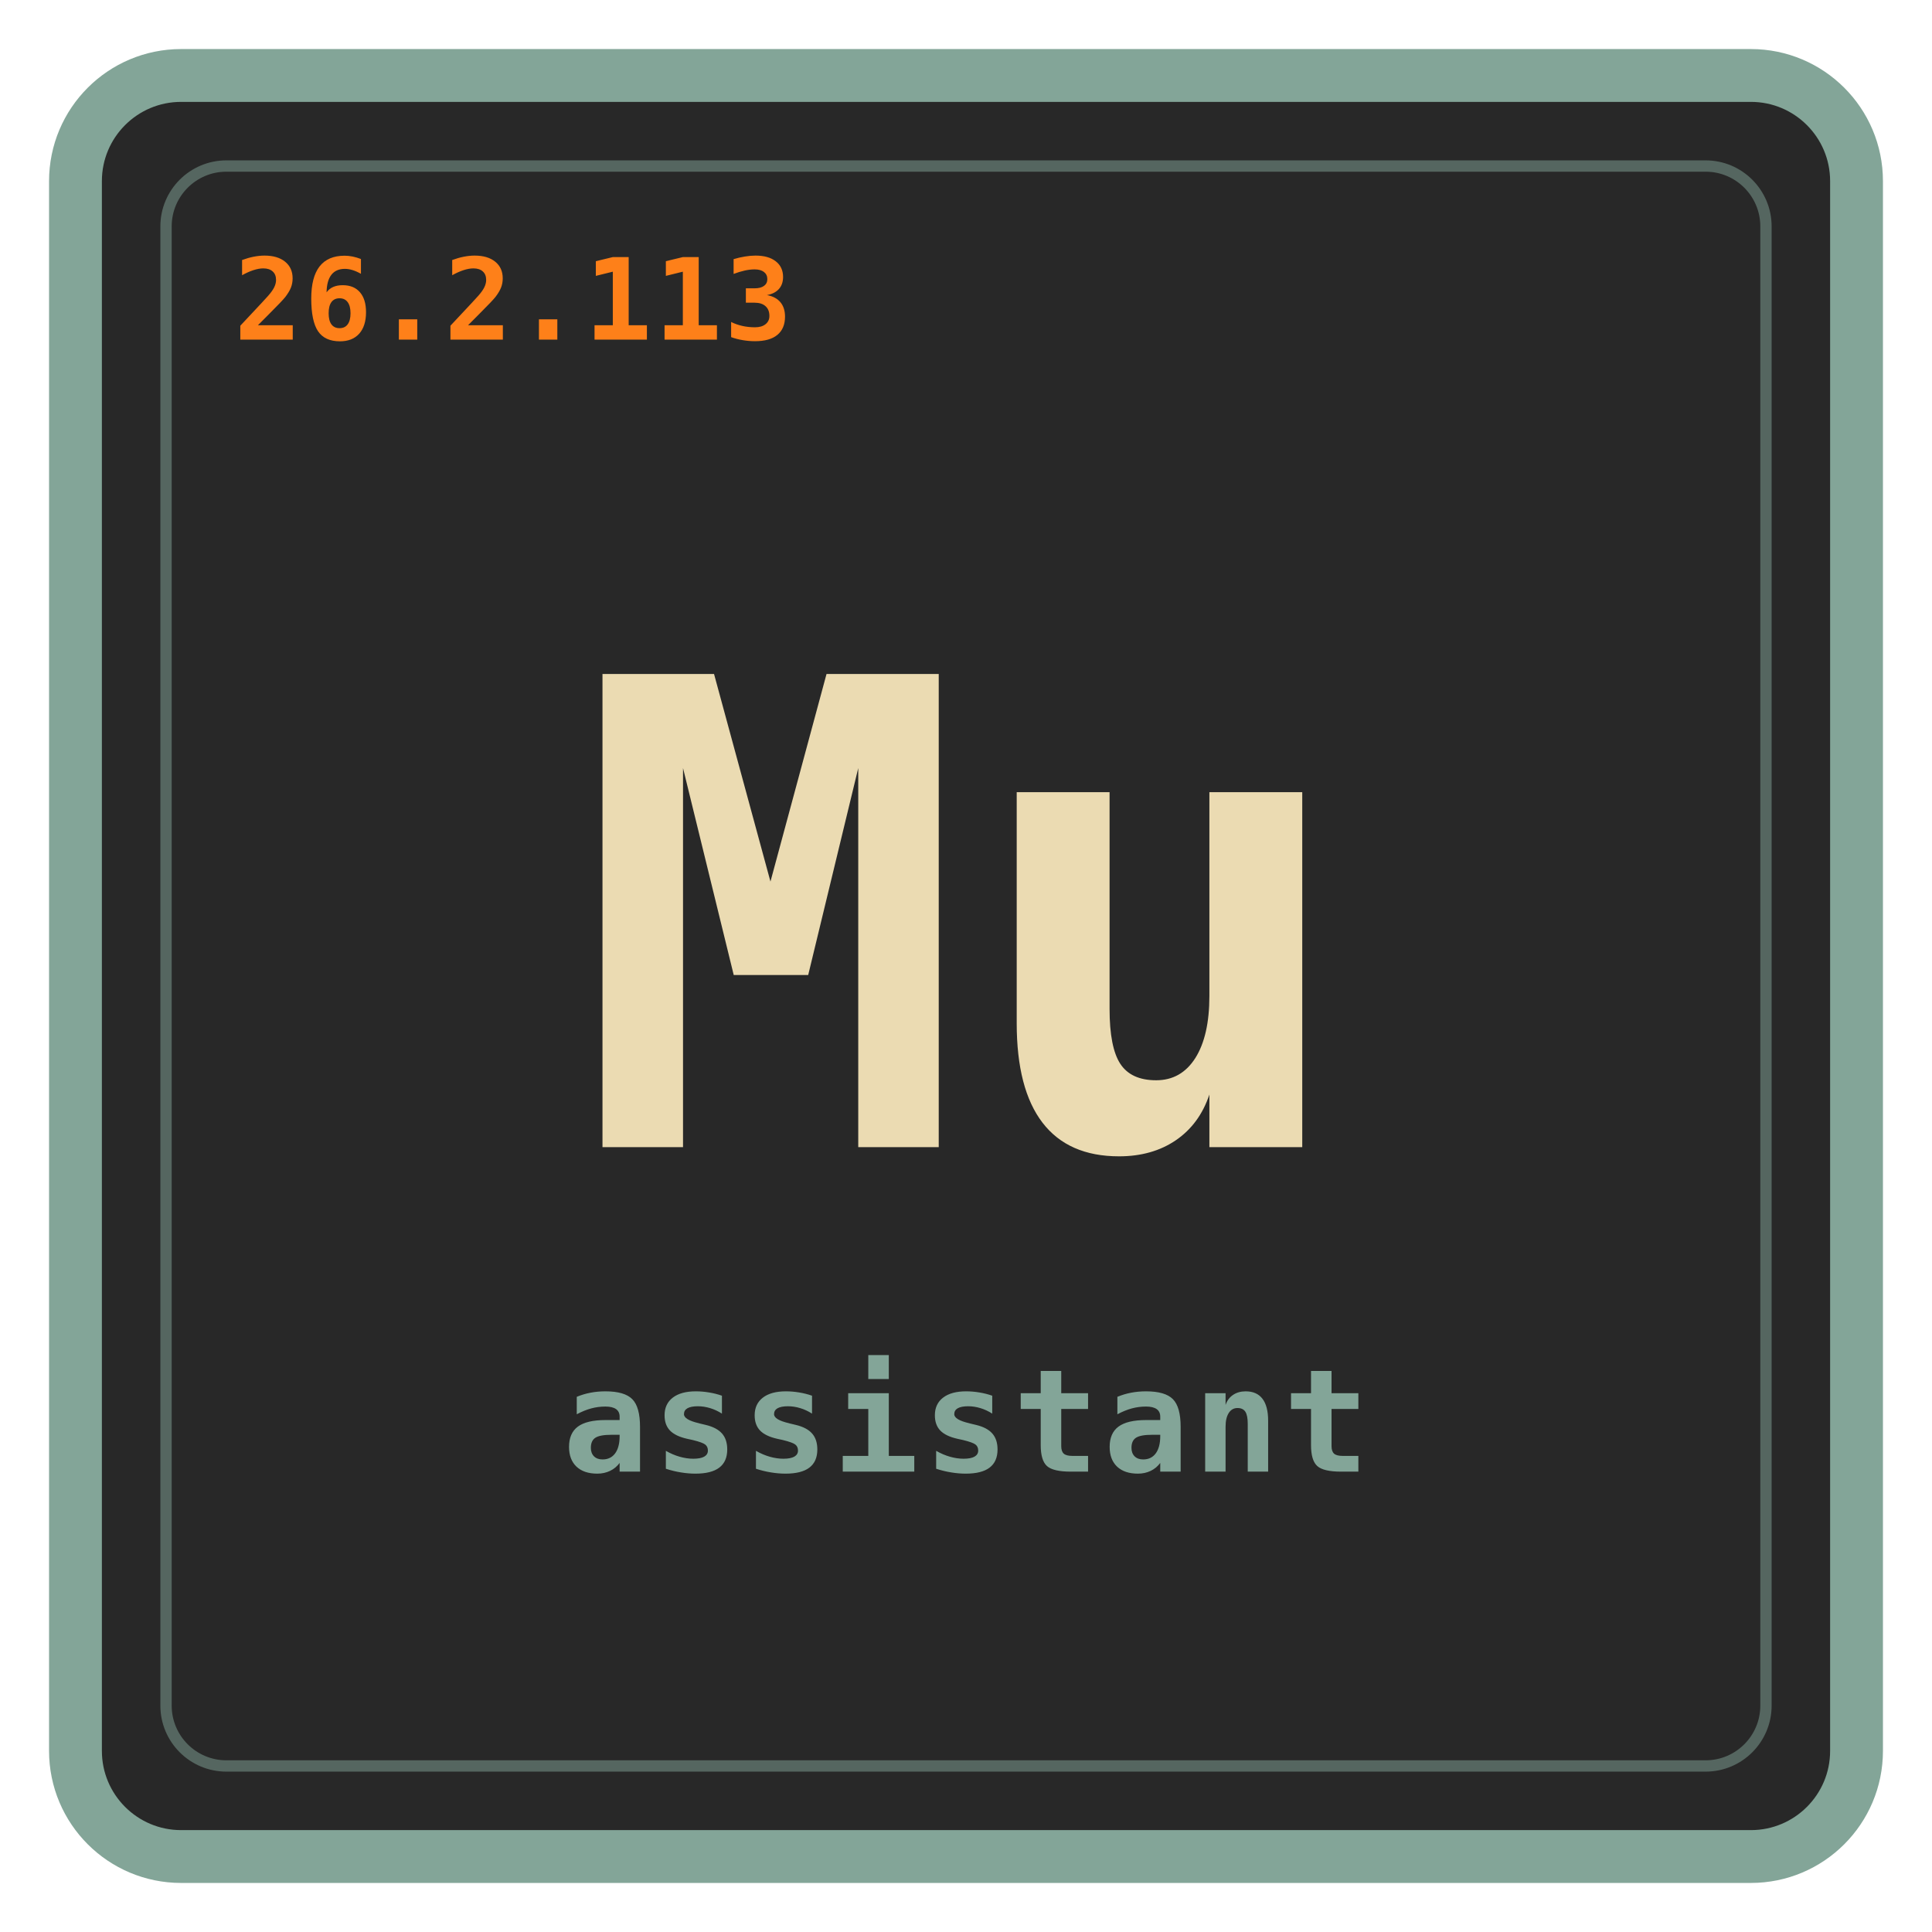
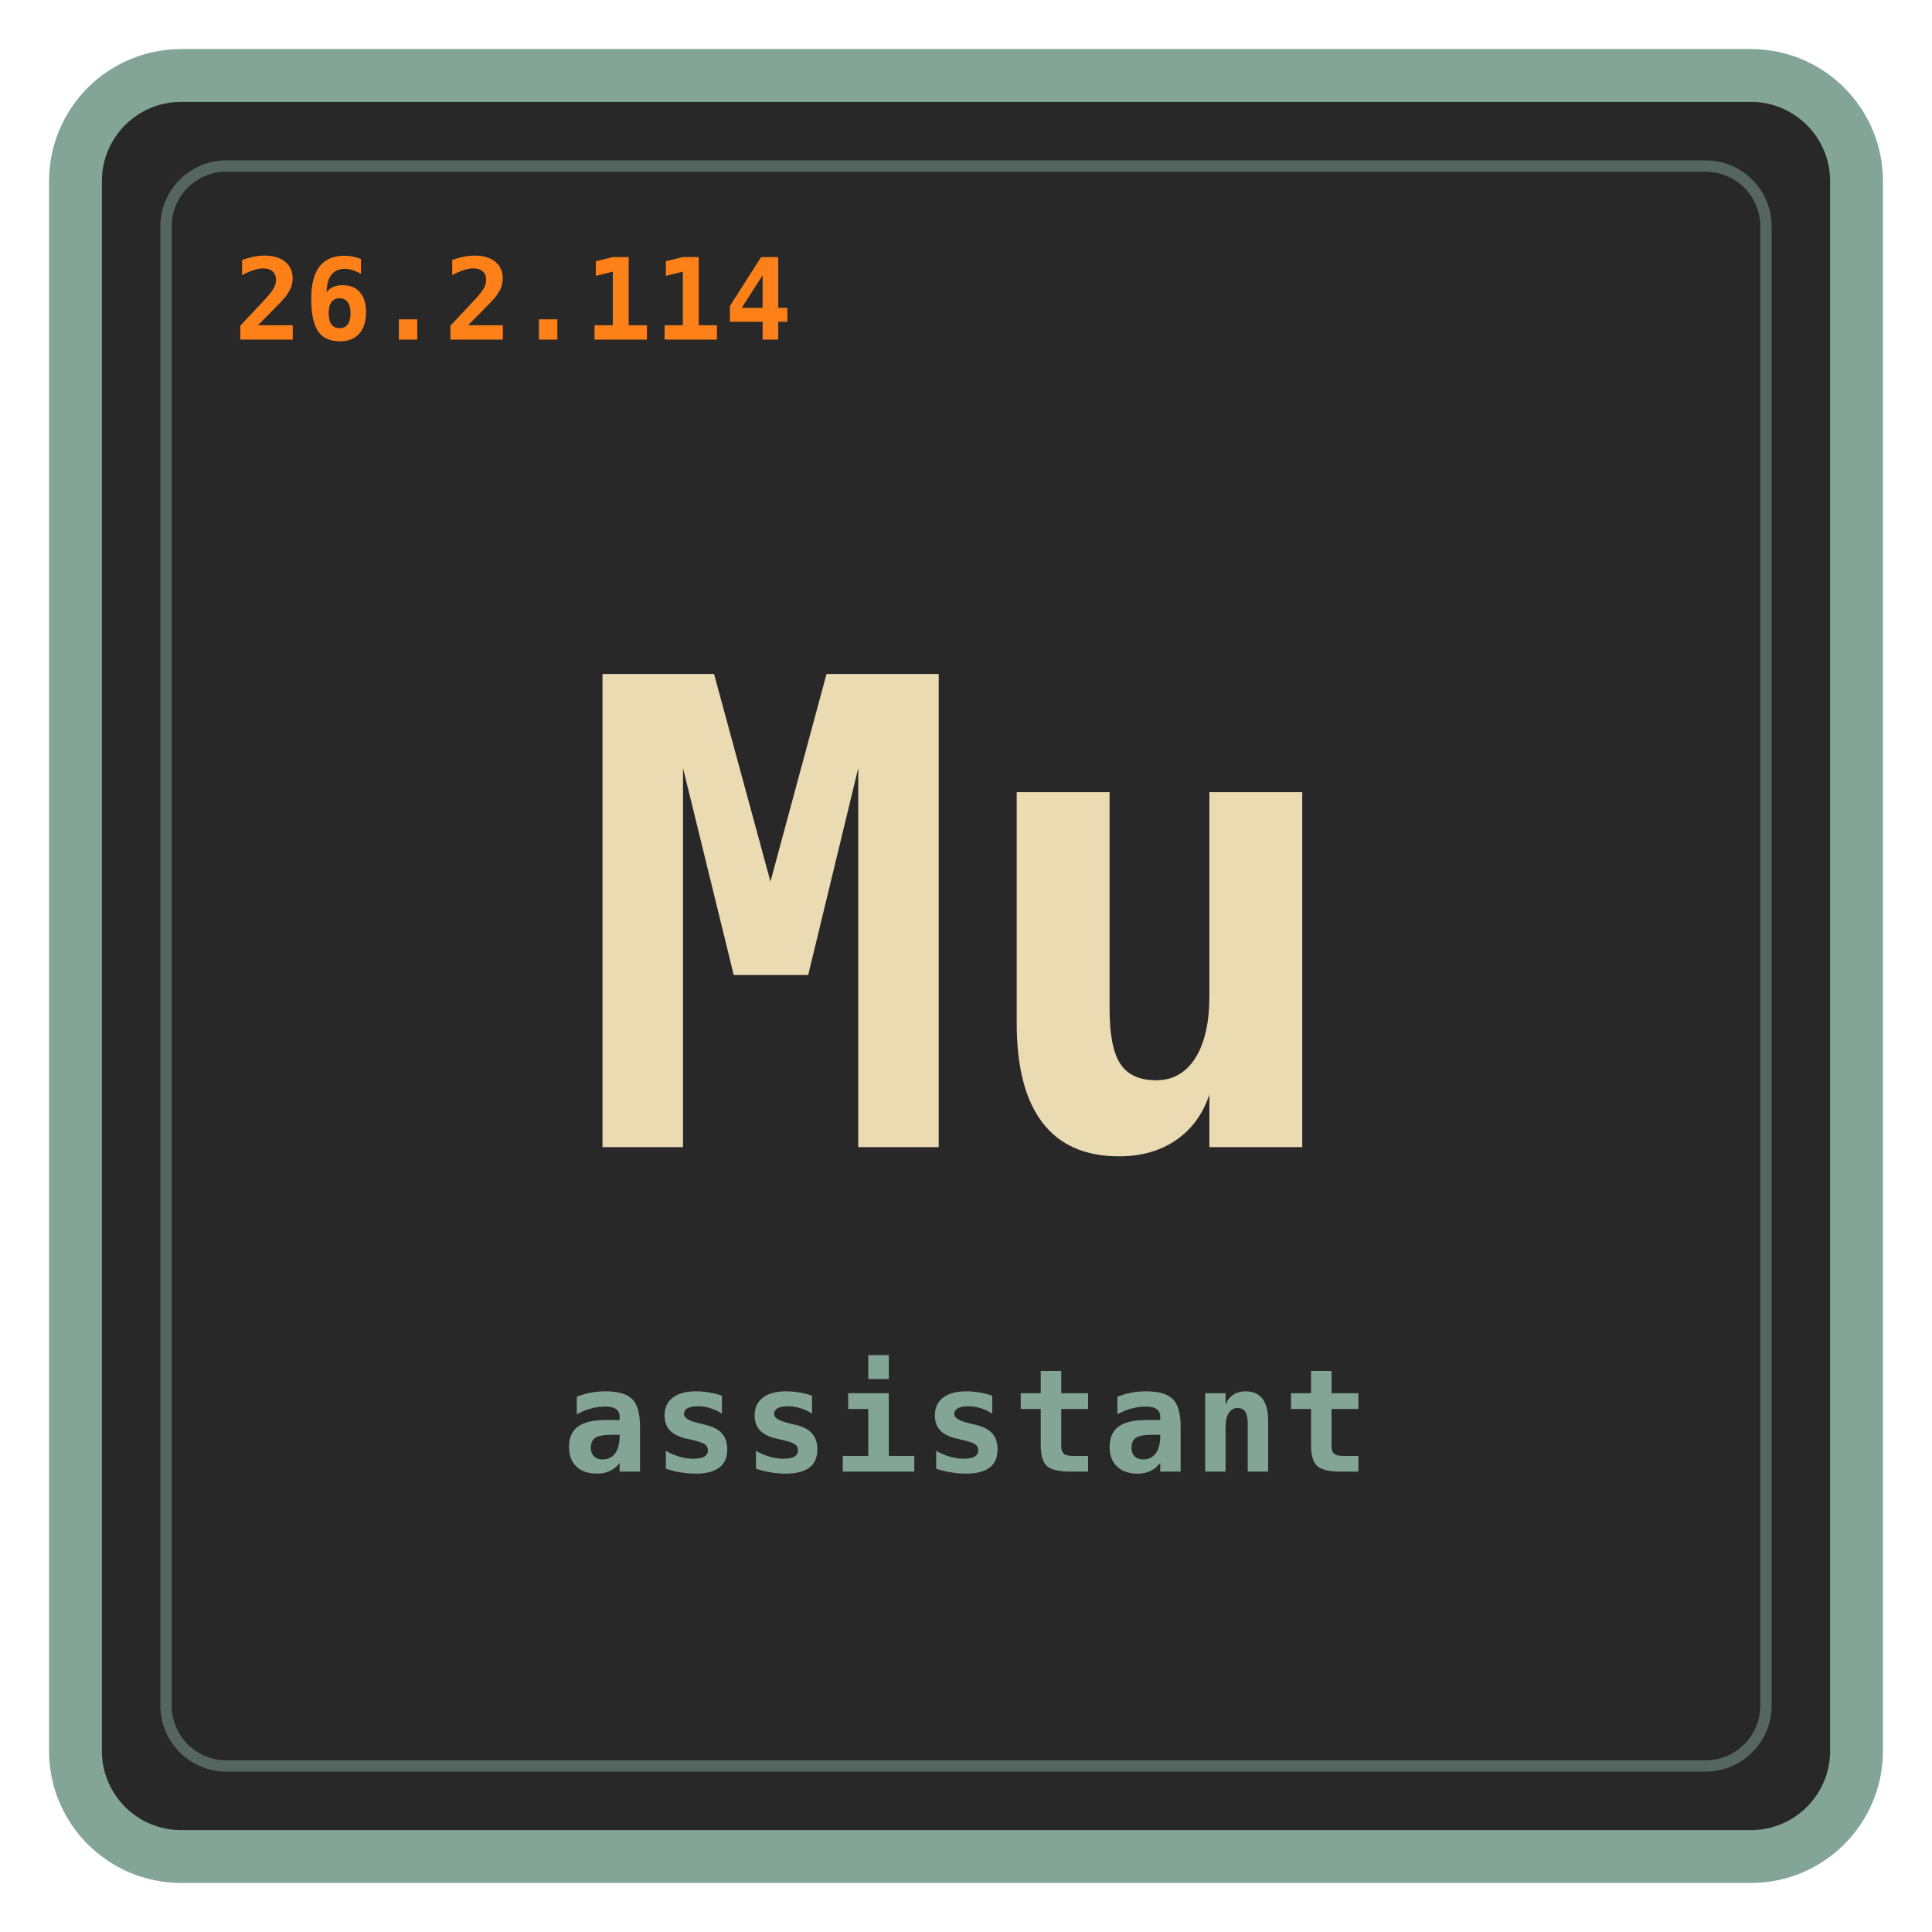
<svg xmlns="http://www.w3.org/2000/svg" viewBox="0 0 512 512" role="img" aria-labelledby="title desc">
  <rect x="20" y="20" width="472" height="472" rx="28" fill="#282828" stroke="#83a598" stroke-width="14" />
  <rect x="44" y="44" width="424" height="424" rx="16" fill="none" stroke="#83a598" stroke-opacity="0.5" stroke-width="3" />
  <text id="mu-version" x="62" y="90" fill="#fe8019" font-size="30" letter-spacing="0.5" font-family="ui-monospace, SFMono-Regular, Menlo, Monaco, Consolas, monospace" font-weight="700">
-     26.2.113
+     26.2.114
  </text>
  <text x="256" y="304" fill="#ebdbb2" text-anchor="middle" font-size="172" font-family="ui-monospace, SFMono-Regular, Menlo, Monaco, Consolas, monospace" font-weight="700">
    Mu
  </text>
  <text x="256" y="390" fill="#83a598" text-anchor="middle" font-size="38" letter-spacing="1" font-family="ui-monospace, SFMono-Regular, Menlo, Monaco, Consolas, monospace" font-weight="700">
    assistant
  </text>
</svg>
